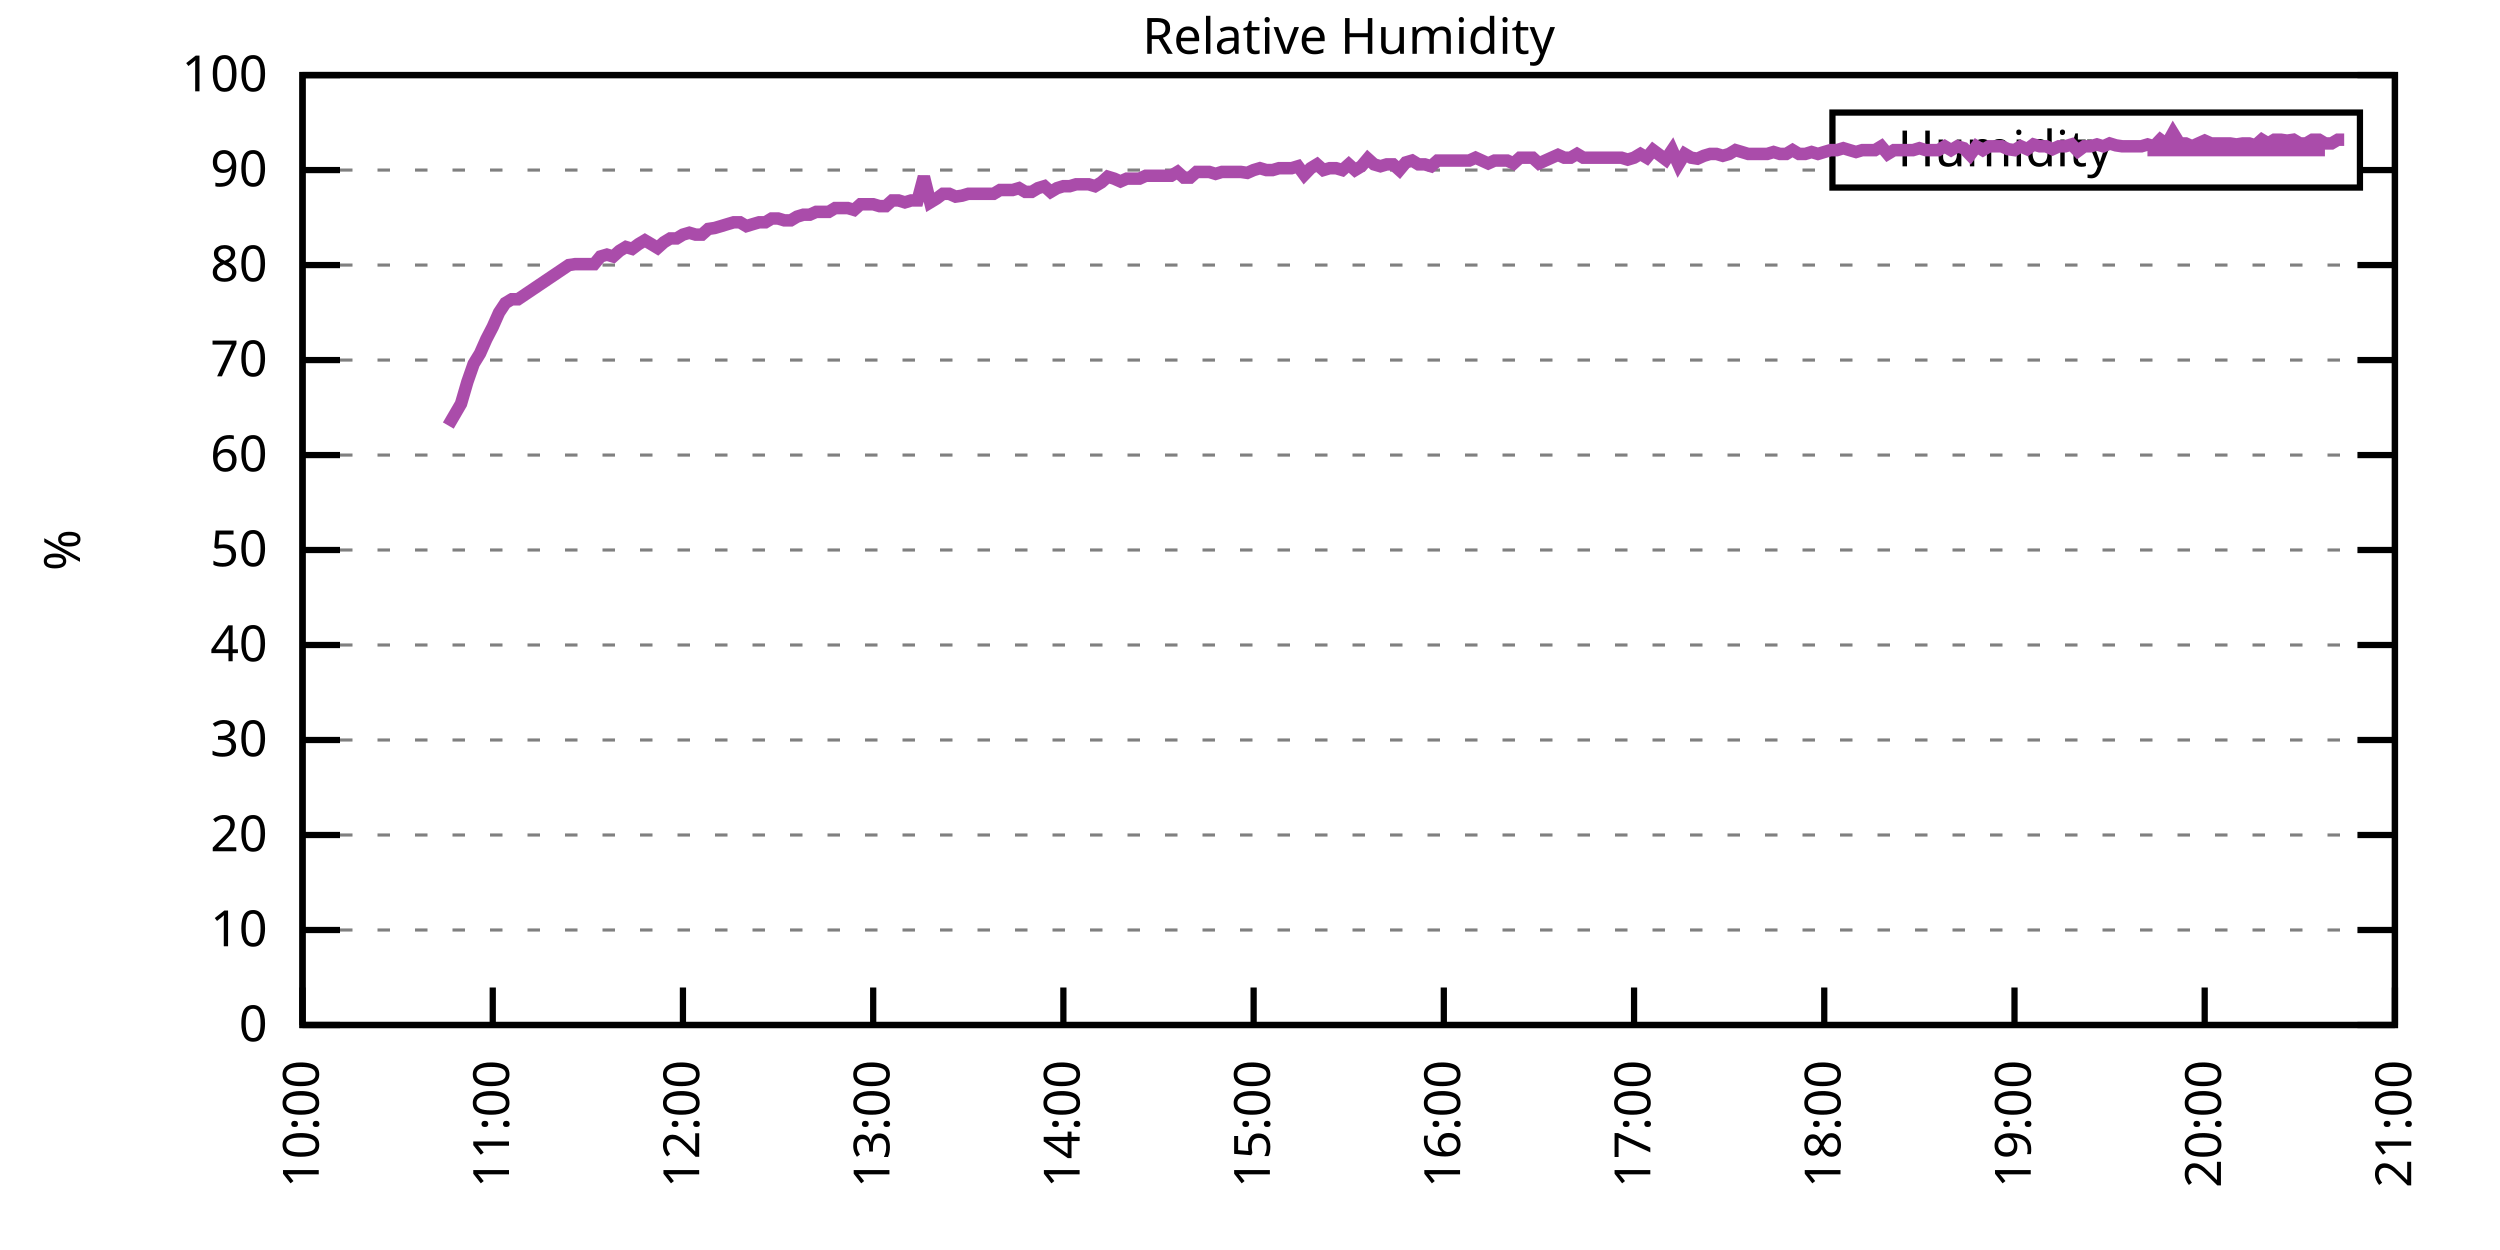
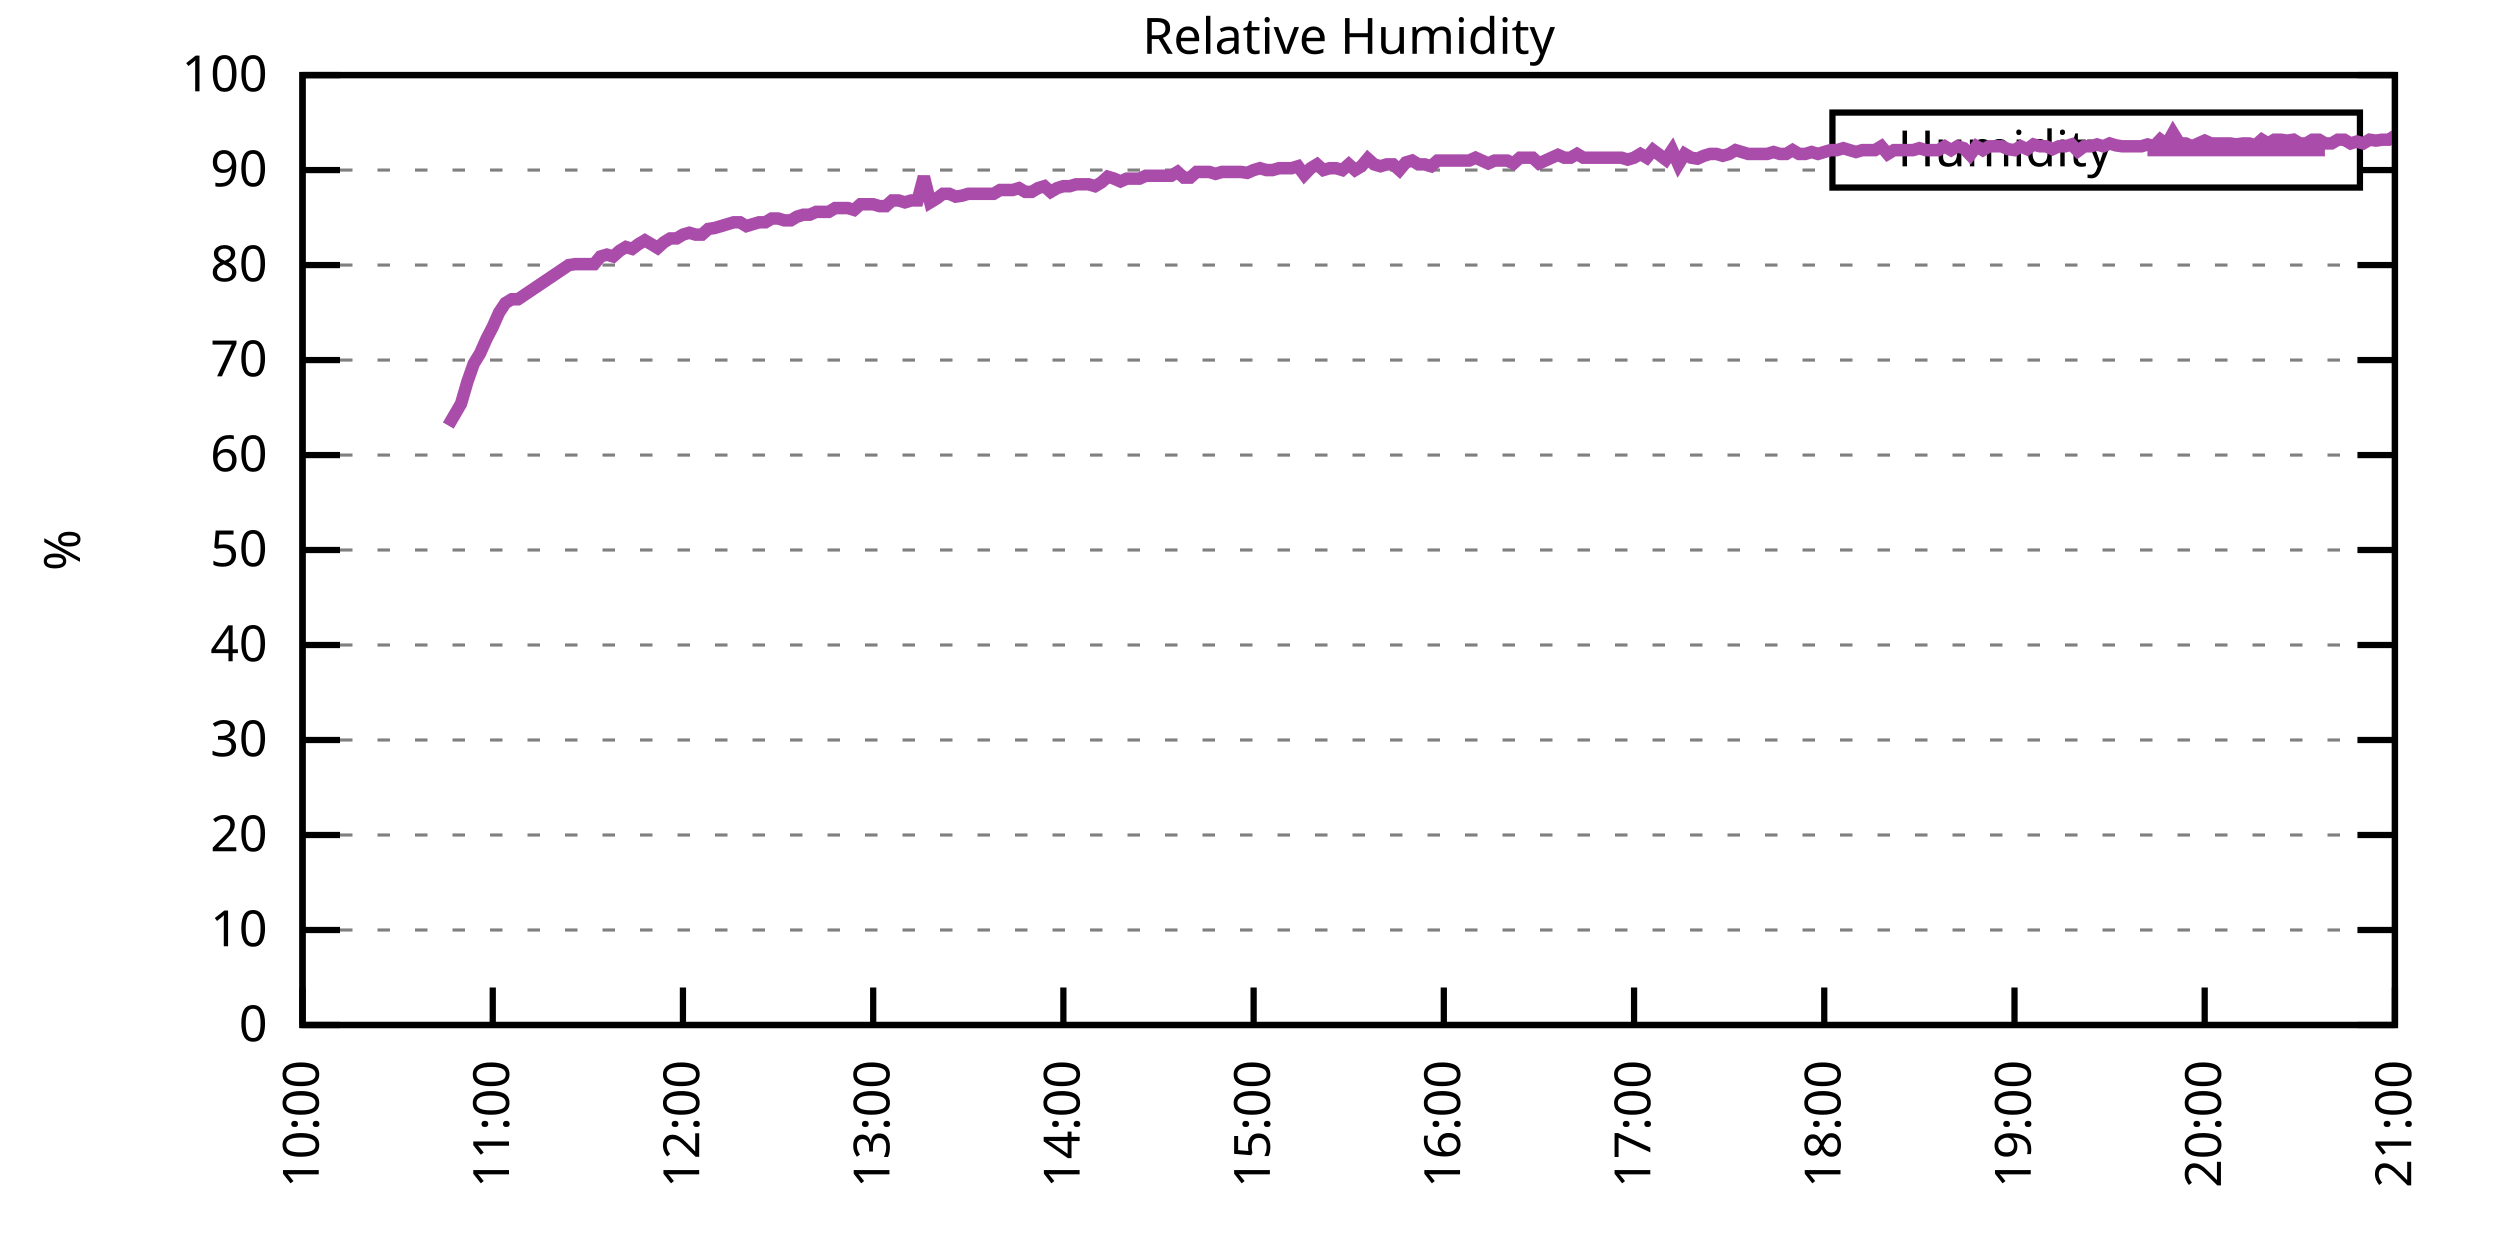
<svg xmlns="http://www.w3.org/2000/svg" xmlns:xlink="http://www.w3.org/1999/xlink" width="400" height="200" viewBox="0 0 400 200">
  <g id="gnuplot_canvas">
    <rect x="0" y="0" width="400" height="200" fill="none" />
    <defs>
      <circle id="gpDot" r="0.5" stroke-width="0.5" stroke="currentColor" />
      <path id="gpPt0" stroke-width="0.333" stroke="currentColor" d="M-1,0 h2 M0,-1 v2" />
      <path id="gpPt1" stroke-width="0.333" stroke="currentColor" d="M-1,-1 L1,1 M1,-1 L-1,1" />
      <path id="gpPt2" stroke-width="0.333" stroke="currentColor" d="M-1,0 L1,0 M0,-1 L0,1 M-1,-1 L1,1 M-1,1 L1,-1" />
      <rect id="gpPt3" stroke-width="0.333" stroke="currentColor" x="-1" y="-1" width="2" height="2" />
      <rect id="gpPt4" stroke-width="0.333" stroke="currentColor" fill="currentColor" x="-1" y="-1" width="2" height="2" />
      <circle id="gpPt5" stroke-width="0.333" stroke="currentColor" cx="0" cy="0" r="1" />
      <use xlink:href="#gpPt5" id="gpPt6" fill="currentColor" stroke="none" />
      <path id="gpPt7" stroke-width="0.333" stroke="currentColor" d="M0,-1.33 L-1.33,0.67 L1.33,0.67 z" />
      <use xlink:href="#gpPt7" id="gpPt8" fill="currentColor" stroke="none" />
      <use xlink:href="#gpPt7" id="gpPt9" stroke="currentColor" transform="rotate(180)" />
      <use xlink:href="#gpPt9" id="gpPt10" fill="currentColor" stroke="none" />
      <use xlink:href="#gpPt3" id="gpPt11" stroke="currentColor" transform="rotate(45)" />
      <use xlink:href="#gpPt11" id="gpPt12" fill="currentColor" stroke="none" />
      <path id="gpPt13" stroke-width="0.333" stroke="currentColor" d="M0,1.330 L1.265,0.411 L0.782,-1.067 L-0.782,-1.076 L-1.265,0.411 z" />
      <use xlink:href="#gpPt13" id="gpPt14" fill="currentColor" stroke="none" />
      <filter id="textbox" filterUnits="objectBoundingBox" x="0" y="0" height="1" width="1">
        <feFlood flood-color="white" flood-opacity="1" result="bgnd" />
        <feComposite in="SourceGraphic" in2="bgnd" operator="atop" />
      </filter>
      <filter id="greybox" filterUnits="objectBoundingBox" x="0" y="0" height="1" width="1">
        <feFlood flood-color="lightgrey" flood-opacity="1" result="grey" />
        <feComposite in="SourceGraphic" in2="grey" operator="atop" />
      </filter>
    </defs>
    <g fill="none" color="white" stroke="currentColor" stroke-width="1.00" stroke-linecap="butt" stroke-linejoin="miter">
</g>
    <g fill="none" color="black" stroke="currentColor" stroke-width="1.00" stroke-linecap="butt" stroke-linejoin="miter">
      <g stroke="none" shape-rendering="crispEdges">
        <polygon fill="rgb(255, 255, 255)" points="48.40,164.00 383.18,164.00 383.18,12.02 48.40,12.02 " />
      </g>
    </g>
    <g fill="none" color="black" stroke="currentColor" stroke-width="1.00" stroke-linecap="butt" stroke-linejoin="miter">
</g>
    <g fill="none" color="black" stroke="black" stroke-width="0.50" stroke-linecap="butt" stroke-linejoin="miter">
</g>
    <g fill="none" color="gray" stroke="currentColor" stroke-width="0.50" stroke-linecap="butt" stroke-linejoin="miter">
      <path stroke="gray" stroke-dasharray="2,4" class="gridline" d="M48.40,164.00 L383.19,164.00  " />
    </g>
    <g fill="none" color="gray" stroke="gray" stroke-width="1.00" stroke-linecap="butt" stroke-linejoin="miter">
</g>
    <g fill="none" color="black" stroke="currentColor" stroke-width="1.00" stroke-linecap="butt" stroke-linejoin="miter">
      <path stroke="black" d="M48.40,164.00 L54.40,164.00 M383.19,164.00 L377.19,164.00  " />
      <g transform="translate(42.80,166.60)" stroke="none" fill="black" font-family="Sans" font-size="8.00" text-anchor="end">
        <text>
          <tspan font-family="Sans"> 0</tspan>
        </text>
      </g>
    </g>
    <g fill="none" color="black" stroke="currentColor" stroke-width="1.00" stroke-linecap="butt" stroke-linejoin="miter">
</g>
    <g fill="none" color="black" stroke="black" stroke-width="0.50" stroke-linecap="butt" stroke-linejoin="miter">
</g>
    <g fill="none" color="gray" stroke="currentColor" stroke-width="0.50" stroke-linecap="butt" stroke-linejoin="miter">
      <path stroke="gray" stroke-dasharray="2,4" class="gridline" d="M48.40,148.80 L383.19,148.80  " />
    </g>
    <g fill="none" color="gray" stroke="gray" stroke-width="1.00" stroke-linecap="butt" stroke-linejoin="miter">
</g>
    <g fill="none" color="black" stroke="currentColor" stroke-width="1.00" stroke-linecap="butt" stroke-linejoin="miter">
      <path stroke="black" d="M48.40,148.80 L54.40,148.80 M383.19,148.80 L377.19,148.80  " />
      <g transform="translate(42.80,151.40)" stroke="none" fill="black" font-family="Sans" font-size="8.00" text-anchor="end">
        <text>
          <tspan font-family="Sans"> 10</tspan>
        </text>
      </g>
    </g>
    <g fill="none" color="black" stroke="currentColor" stroke-width="1.00" stroke-linecap="butt" stroke-linejoin="miter">
</g>
    <g fill="none" color="black" stroke="black" stroke-width="0.50" stroke-linecap="butt" stroke-linejoin="miter">
</g>
    <g fill="none" color="gray" stroke="currentColor" stroke-width="0.50" stroke-linecap="butt" stroke-linejoin="miter">
      <path stroke="gray" stroke-dasharray="2,4" class="gridline" d="M48.40,133.60 L383.19,133.60  " />
    </g>
    <g fill="none" color="gray" stroke="gray" stroke-width="1.00" stroke-linecap="butt" stroke-linejoin="miter">
</g>
    <g fill="none" color="black" stroke="currentColor" stroke-width="1.00" stroke-linecap="butt" stroke-linejoin="miter">
      <path stroke="black" d="M48.40,133.60 L54.40,133.60 M383.19,133.60 L377.19,133.60  " />
      <g transform="translate(42.80,136.20)" stroke="none" fill="black" font-family="Sans" font-size="8.00" text-anchor="end">
        <text>
          <tspan font-family="Sans"> 20</tspan>
        </text>
      </g>
    </g>
    <g fill="none" color="black" stroke="currentColor" stroke-width="1.00" stroke-linecap="butt" stroke-linejoin="miter">
</g>
    <g fill="none" color="black" stroke="black" stroke-width="0.50" stroke-linecap="butt" stroke-linejoin="miter">
</g>
    <g fill="none" color="gray" stroke="currentColor" stroke-width="0.50" stroke-linecap="butt" stroke-linejoin="miter">
      <path stroke="gray" stroke-dasharray="2,4" class="gridline" d="M48.40,118.40 L383.19,118.40  " />
    </g>
    <g fill="none" color="gray" stroke="gray" stroke-width="1.00" stroke-linecap="butt" stroke-linejoin="miter">
</g>
    <g fill="none" color="black" stroke="currentColor" stroke-width="1.00" stroke-linecap="butt" stroke-linejoin="miter">
      <path stroke="black" d="M48.40,118.40 L54.40,118.40 M383.19,118.40 L377.19,118.40  " />
      <g transform="translate(42.80,121.00)" stroke="none" fill="black" font-family="Sans" font-size="8.00" text-anchor="end">
        <text>
          <tspan font-family="Sans"> 30</tspan>
        </text>
      </g>
    </g>
    <g fill="none" color="black" stroke="currentColor" stroke-width="1.00" stroke-linecap="butt" stroke-linejoin="miter">
</g>
    <g fill="none" color="black" stroke="black" stroke-width="0.50" stroke-linecap="butt" stroke-linejoin="miter">
</g>
    <g fill="none" color="gray" stroke="currentColor" stroke-width="0.50" stroke-linecap="butt" stroke-linejoin="miter">
      <path stroke="gray" stroke-dasharray="2,4" class="gridline" d="M48.40,103.20 L383.19,103.20  " />
    </g>
    <g fill="none" color="gray" stroke="gray" stroke-width="1.00" stroke-linecap="butt" stroke-linejoin="miter">
</g>
    <g fill="none" color="black" stroke="currentColor" stroke-width="1.00" stroke-linecap="butt" stroke-linejoin="miter">
      <path stroke="black" d="M48.40,103.20 L54.40,103.20 M383.19,103.20 L377.19,103.20  " />
      <g transform="translate(42.80,105.80)" stroke="none" fill="black" font-family="Sans" font-size="8.00" text-anchor="end">
        <text>
          <tspan font-family="Sans"> 40</tspan>
        </text>
      </g>
    </g>
    <g fill="none" color="black" stroke="currentColor" stroke-width="1.00" stroke-linecap="butt" stroke-linejoin="miter">
</g>
    <g fill="none" color="black" stroke="black" stroke-width="0.50" stroke-linecap="butt" stroke-linejoin="miter">
</g>
    <g fill="none" color="gray" stroke="currentColor" stroke-width="0.50" stroke-linecap="butt" stroke-linejoin="miter">
      <path stroke="gray" stroke-dasharray="2,4" class="gridline" d="M48.40,88.00 L383.19,88.00  " />
    </g>
    <g fill="none" color="gray" stroke="gray" stroke-width="1.00" stroke-linecap="butt" stroke-linejoin="miter">
</g>
    <g fill="none" color="black" stroke="currentColor" stroke-width="1.00" stroke-linecap="butt" stroke-linejoin="miter">
      <path stroke="black" d="M48.40,88.00 L54.40,88.00 M383.19,88.00 L377.19,88.00  " />
      <g transform="translate(42.80,90.60)" stroke="none" fill="black" font-family="Sans" font-size="8.00" text-anchor="end">
        <text>
          <tspan font-family="Sans"> 50</tspan>
        </text>
      </g>
    </g>
    <g fill="none" color="black" stroke="currentColor" stroke-width="1.00" stroke-linecap="butt" stroke-linejoin="miter">
</g>
    <g fill="none" color="black" stroke="black" stroke-width="0.50" stroke-linecap="butt" stroke-linejoin="miter">
</g>
    <g fill="none" color="gray" stroke="currentColor" stroke-width="0.50" stroke-linecap="butt" stroke-linejoin="miter">
      <path stroke="gray" stroke-dasharray="2,4" class="gridline" d="M48.40,72.81 L383.19,72.81  " />
    </g>
    <g fill="none" color="gray" stroke="gray" stroke-width="1.00" stroke-linecap="butt" stroke-linejoin="miter">
</g>
    <g fill="none" color="black" stroke="currentColor" stroke-width="1.00" stroke-linecap="butt" stroke-linejoin="miter">
      <path stroke="black" d="M48.40,72.81 L54.40,72.81 M383.19,72.81 L377.19,72.81  " />
      <g transform="translate(42.80,75.41)" stroke="none" fill="black" font-family="Sans" font-size="8.00" text-anchor="end">
        <text>
          <tspan font-family="Sans"> 60</tspan>
        </text>
      </g>
    </g>
    <g fill="none" color="black" stroke="currentColor" stroke-width="1.00" stroke-linecap="butt" stroke-linejoin="miter">
</g>
    <g fill="none" color="black" stroke="black" stroke-width="0.50" stroke-linecap="butt" stroke-linejoin="miter">
</g>
    <g fill="none" color="gray" stroke="currentColor" stroke-width="0.50" stroke-linecap="butt" stroke-linejoin="miter">
      <path stroke="gray" stroke-dasharray="2,4" class="gridline" d="M48.40,57.61 L383.19,57.61  " />
    </g>
    <g fill="none" color="gray" stroke="gray" stroke-width="1.00" stroke-linecap="butt" stroke-linejoin="miter">
</g>
    <g fill="none" color="black" stroke="currentColor" stroke-width="1.00" stroke-linecap="butt" stroke-linejoin="miter">
      <path stroke="black" d="M48.40,57.61 L54.40,57.61 M383.19,57.61 L377.19,57.61  " />
      <g transform="translate(42.80,60.21)" stroke="none" fill="black" font-family="Sans" font-size="8.00" text-anchor="end">
        <text>
          <tspan font-family="Sans"> 70</tspan>
        </text>
      </g>
    </g>
    <g fill="none" color="black" stroke="currentColor" stroke-width="1.00" stroke-linecap="butt" stroke-linejoin="miter">
</g>
    <g fill="none" color="black" stroke="black" stroke-width="0.50" stroke-linecap="butt" stroke-linejoin="miter">
</g>
    <g fill="none" color="gray" stroke="currentColor" stroke-width="0.50" stroke-linecap="butt" stroke-linejoin="miter">
      <path stroke="gray" stroke-dasharray="2,4" class="gridline" d="M48.40,42.41 L383.19,42.41  " />
    </g>
    <g fill="none" color="gray" stroke="gray" stroke-width="1.00" stroke-linecap="butt" stroke-linejoin="miter">
</g>
    <g fill="none" color="black" stroke="currentColor" stroke-width="1.00" stroke-linecap="butt" stroke-linejoin="miter">
      <path stroke="black" d="M48.40,42.41 L54.40,42.41 M383.19,42.41 L377.19,42.41  " />
      <g transform="translate(42.80,45.01)" stroke="none" fill="black" font-family="Sans" font-size="8.00" text-anchor="end">
        <text>
          <tspan font-family="Sans"> 80</tspan>
        </text>
      </g>
    </g>
    <g fill="none" color="black" stroke="currentColor" stroke-width="1.00" stroke-linecap="butt" stroke-linejoin="miter">
</g>
    <g fill="none" color="black" stroke="black" stroke-width="0.50" stroke-linecap="butt" stroke-linejoin="miter">
</g>
    <g fill="none" color="gray" stroke="currentColor" stroke-width="0.50" stroke-linecap="butt" stroke-linejoin="miter">
      <path stroke="gray" stroke-dasharray="2,4" class="gridline" d="M48.40,27.21 L293.19,27.21 M377.59,27.21 L383.19,27.21  " />
    </g>
    <g fill="none" color="gray" stroke="gray" stroke-width="1.00" stroke-linecap="butt" stroke-linejoin="miter">
</g>
    <g fill="none" color="black" stroke="currentColor" stroke-width="1.00" stroke-linecap="butt" stroke-linejoin="miter">
      <path stroke="black" d="M48.40,27.21 L54.40,27.21 M383.19,27.21 L377.19,27.21  " />
      <g transform="translate(42.80,29.81)" stroke="none" fill="black" font-family="Sans" font-size="8.00" text-anchor="end">
        <text>
          <tspan font-family="Sans"> 90</tspan>
        </text>
      </g>
    </g>
    <g fill="none" color="black" stroke="currentColor" stroke-width="1.00" stroke-linecap="butt" stroke-linejoin="miter">
</g>
    <g fill="none" color="black" stroke="black" stroke-width="0.50" stroke-linecap="butt" stroke-linejoin="miter">
</g>
    <g fill="none" color="gray" stroke="currentColor" stroke-width="0.50" stroke-linecap="butt" stroke-linejoin="miter">
      <path stroke="gray" stroke-dasharray="2,4" class="gridline" d="M48.40,12.01 L383.19,12.01  " />
    </g>
    <g fill="none" color="gray" stroke="gray" stroke-width="1.00" stroke-linecap="butt" stroke-linejoin="miter">
</g>
    <g fill="none" color="black" stroke="currentColor" stroke-width="1.00" stroke-linecap="butt" stroke-linejoin="miter">
      <path stroke="black" d="M48.40,12.01 L54.40,12.01 M383.19,12.01 L377.19,12.01  " />
      <g transform="translate(42.80,14.61)" stroke="none" fill="black" font-family="Sans" font-size="8.00" text-anchor="end">
        <text>
          <tspan font-family="Sans"> 100</tspan>
        </text>
      </g>
    </g>
    <g fill="none" color="black" stroke="currentColor" stroke-width="1.00" stroke-linecap="butt" stroke-linejoin="miter">
      <path stroke="black" d="M48.40,164.00 L48.40,158.00  " />
      <g transform="translate(51.00,169.60) rotate(270.00)" stroke="none" fill="black" font-family="Sans" font-size="8.00" text-anchor="end">
        <text>
          <tspan font-family="Sans">10:00</tspan>
        </text>
      </g>
    </g>
    <g fill="none" color="black" stroke="currentColor" stroke-width="1.00" stroke-linecap="butt" stroke-linejoin="miter">
      <path stroke="black" d="M78.84,164.00 L78.84,158.00  " />
      <g transform="translate(81.44,169.60) rotate(270.00)" stroke="none" fill="black" font-family="Sans" font-size="8.00" text-anchor="end">
        <text>
          <tspan font-family="Sans">11:00</tspan>
        </text>
      </g>
    </g>
    <g fill="none" color="black" stroke="currentColor" stroke-width="1.00" stroke-linecap="butt" stroke-linejoin="miter">
      <path stroke="black" d="M109.27,164.00 L109.27,158.00  " />
      <g transform="translate(111.87,169.60) rotate(270.00)" stroke="none" fill="black" font-family="Sans" font-size="8.00" text-anchor="end">
        <text>
          <tspan font-family="Sans">12:00</tspan>
        </text>
      </g>
    </g>
    <g fill="none" color="black" stroke="currentColor" stroke-width="1.00" stroke-linecap="butt" stroke-linejoin="miter">
      <path stroke="black" d="M139.71,164.00 L139.71,158.00  " />
      <g transform="translate(142.31,169.60) rotate(270.00)" stroke="none" fill="black" font-family="Sans" font-size="8.00" text-anchor="end">
        <text>
          <tspan font-family="Sans">13:00</tspan>
        </text>
      </g>
    </g>
    <g fill="none" color="black" stroke="currentColor" stroke-width="1.00" stroke-linecap="butt" stroke-linejoin="miter">
      <path stroke="black" d="M170.14,164.00 L170.14,158.00  " />
      <g transform="translate(172.74,169.60) rotate(270.00)" stroke="none" fill="black" font-family="Sans" font-size="8.00" text-anchor="end">
        <text>
          <tspan font-family="Sans">14:00</tspan>
        </text>
      </g>
    </g>
    <g fill="none" color="black" stroke="currentColor" stroke-width="1.00" stroke-linecap="butt" stroke-linejoin="miter">
      <path stroke="black" d="M200.58,164.00 L200.58,158.00  " />
      <g transform="translate(203.18,169.60) rotate(270.00)" stroke="none" fill="black" font-family="Sans" font-size="8.00" text-anchor="end">
        <text>
          <tspan font-family="Sans">15:00</tspan>
        </text>
      </g>
    </g>
    <g fill="none" color="black" stroke="currentColor" stroke-width="1.00" stroke-linecap="butt" stroke-linejoin="miter">
      <path stroke="black" d="M231.01,164.00 L231.01,158.00  " />
      <g transform="translate(233.61,169.60) rotate(270.00)" stroke="none" fill="black" font-family="Sans" font-size="8.00" text-anchor="end">
        <text>
          <tspan font-family="Sans">16:00</tspan>
        </text>
      </g>
    </g>
    <g fill="none" color="black" stroke="currentColor" stroke-width="1.00" stroke-linecap="butt" stroke-linejoin="miter">
      <path stroke="black" d="M261.45,164.00 L261.45,158.00  " />
      <g transform="translate(264.05,169.60) rotate(270.00)" stroke="none" fill="black" font-family="Sans" font-size="8.00" text-anchor="end">
        <text>
          <tspan font-family="Sans">17:00</tspan>
        </text>
      </g>
    </g>
    <g fill="none" color="black" stroke="currentColor" stroke-width="1.00" stroke-linecap="butt" stroke-linejoin="miter">
      <path stroke="black" d="M291.88,164.00 L291.88,158.00  " />
      <g transform="translate(294.48,169.60) rotate(270.00)" stroke="none" fill="black" font-family="Sans" font-size="8.00" text-anchor="end">
        <text>
          <tspan font-family="Sans">18:00</tspan>
        </text>
      </g>
    </g>
    <g fill="none" color="black" stroke="currentColor" stroke-width="1.00" stroke-linecap="butt" stroke-linejoin="miter">
      <path stroke="black" d="M322.32,164.00 L322.32,158.00  " />
      <g transform="translate(324.92,169.60) rotate(270.00)" stroke="none" fill="black" font-family="Sans" font-size="8.00" text-anchor="end">
        <text>
          <tspan font-family="Sans">19:00</tspan>
        </text>
      </g>
    </g>
    <g fill="none" color="black" stroke="currentColor" stroke-width="1.00" stroke-linecap="butt" stroke-linejoin="miter">
      <path stroke="black" d="M352.75,164.00 L352.75,158.00  " />
      <g transform="translate(355.35,169.60) rotate(270.00)" stroke="none" fill="black" font-family="Sans" font-size="8.00" text-anchor="end">
        <text>
          <tspan font-family="Sans">20:00</tspan>
        </text>
      </g>
    </g>
    <g fill="none" color="black" stroke="currentColor" stroke-width="1.00" stroke-linecap="butt" stroke-linejoin="miter">
      <path stroke="black" d="M383.19,164.00 L383.19,158.00  " />
      <g transform="translate(385.79,169.60) rotate(270.00)" stroke="none" fill="black" font-family="Sans" font-size="8.00" text-anchor="end">
        <text>
          <tspan font-family="Sans">21:00</tspan>
        </text>
      </g>
    </g>
    <g fill="none" color="black" stroke="currentColor" stroke-width="1.00" stroke-linecap="butt" stroke-linejoin="miter">
</g>
    <g fill="none" color="black" stroke="currentColor" stroke-width="1.00" stroke-linecap="butt" stroke-linejoin="miter">
      <path stroke="black" d="M48.40,12.01 L48.40,164.00 L383.19,164.00 L383.19,12.01 L48.40,12.01 Z  " />
    </g>
    <g fill="none" color="black" stroke="currentColor" stroke-width="1.00" stroke-linecap="butt" stroke-linejoin="miter">
</g>
    <g fill="none" color="black" stroke="currentColor" stroke-width="1.00" stroke-linecap="butt" stroke-linejoin="miter">
      <path stroke="black" d="M293.19,30.01 L293.19,18.01 L377.59,18.01 L377.59,30.01 L293.19,30.01 Z  " />
    </g>
    <g id="Relative_Humidity_plot_1">
      <g fill="none" color="white" stroke="black" stroke-width="2.00" stroke-linecap="butt" stroke-linejoin="miter">
</g>
      <g fill="none" color="black" stroke="currentColor" stroke-width="2.00" stroke-linecap="butt" stroke-linejoin="miter">
        <g transform="translate(337.99,26.61)" stroke="none" fill="black" font-family="Sans" font-size="8.00" text-anchor="end">
          <text>
            <tspan font-family="Sans">Humidity</tspan>
          </text>
        </g>
      </g>
      <g fill="none" color="black" stroke="currentColor" stroke-width="2.00" stroke-linecap="butt" stroke-linejoin="miter">
-         <path stroke="rgb(170,  76, 170)" d="M343.59,24.01 L371.99,24.01 M71.73,68.09 L73.76,64.60 L74.78,61.10 L75.79,58.21 L76.81,56.54 L77.82,54.26   L78.84,52.29 L79.85,50.01 L80.86,48.49 L81.88,47.88 L82.89,47.88 L91.01,42.41 L92.02,42.26 L94.05,42.26   L95.07,42.26 L96.08,41.04 L97.10,40.74 L98.11,41.04 L99.13,40.13 L100.14,39.52 L101.15,39.82 L102.17,39.06   L103.18,38.46 L104.20,39.06 L105.21,39.67 L106.23,38.76 L107.24,38.15 L108.26,38.15 L109.27,37.54 L110.29,37.24   L111.30,37.54 L112.31,37.54 L113.33,36.63 L114.34,36.48 L115.36,36.18 L116.37,35.87 L117.39,35.57 L118.40,35.57   L119.42,36.18 L120.43,35.87 L121.45,35.57 L122.46,35.57 L123.47,34.96 L124.49,34.96 L125.50,35.26 L126.52,35.26   L127.53,34.66 L128.55,34.35 L129.56,34.35 L130.58,33.90 L131.59,33.90 L132.60,33.90 L133.62,33.29 L134.63,33.29   L135.65,33.29 L136.66,33.59 L137.68,32.68 L138.69,32.68 L139.71,32.68 L140.72,32.98 L141.74,32.98 L142.75,32.07   L143.76,32.07 L144.78,32.38 L145.79,32.07 L146.81,32.07 L147.82,28.27 L148.84,32.38 L149.85,31.77 L150.87,31.01   L151.88,31.01 L152.90,31.46 L153.91,31.31 L154.92,31.01 L155.94,31.01 L156.95,31.01 L157.97,31.01 L158.98,31.01   L160.00,30.40 L161.01,30.40 L162.03,30.40 L163.04,30.10 L164.05,30.70 L165.07,30.70 L166.08,30.10 L167.10,29.79   L168.11,30.70 L169.13,30.10 L170.14,29.79 L171.16,29.79 L172.17,29.49 L173.19,29.49 L174.20,29.49 L175.21,29.79   L176.23,29.18 L177.24,28.27 L178.26,28.58 L179.27,29.03 L180.29,28.58 L181.30,28.58 L182.32,28.58 L183.33,28.12   L184.35,28.12 L185.36,28.12 L186.37,28.12 L187.39,28.12 L188.40,27.51 L189.42,28.42 L190.43,28.42 L191.45,27.51   L192.46,27.51 L193.48,27.51 L194.49,27.82 L195.50,27.51 L196.52,27.51 L197.53,27.51 L198.55,27.51 L199.56,27.66   L200.58,27.21 L201.59,26.91 L202.61,27.21 L203.62,27.21 L204.64,26.91 L205.65,26.91 L206.66,26.91 L207.68,26.60   L208.69,27.97 L209.71,26.91 L210.72,26.30 L211.74,27.21 L212.75,26.91 L213.77,26.91 L214.78,27.21 L215.80,26.30   L216.81,27.21 L217.82,26.60 L218.84,25.39 L219.85,26.30 L220.87,26.60 L221.88,26.30 L222.90,26.30 L223.91,27.21   L224.93,25.99 L225.94,25.69 L226.95,26.30 L227.97,26.30 L228.98,26.60 L230.00,25.69 L231.01,25.69 L232.03,25.69   L233.04,25.69 L234.06,25.69 L235.07,25.69 L236.09,25.23 L237.10,25.69 L238.11,26.15 L239.13,25.69 L240.14,25.69   L241.16,25.69 L242.17,26.15 L243.19,25.23 L244.20,25.23 L245.22,25.23 L246.23,26.15 L247.24,25.69 L248.26,25.23   L249.27,24.78 L250.29,25.23 L251.30,25.23 L252.32,24.63 L253.33,25.23 L254.35,25.23 L255.36,25.23 L256.38,25.23   L257.39,25.23 L258.40,25.23 L259.42,25.23 L260.43,25.54 L261.45,25.23 L262.46,24.63 L263.48,25.23 L264.49,24.02   L265.51,24.78 L266.52,25.54 L267.54,24.02 L268.55,26.30 L269.56,24.63 L270.58,25.23 L271.59,25.39 L272.61,24.93   L273.62,24.63 L274.64,24.63 L275.65,24.93 L276.67,24.63 L277.68,24.02 L278.69,24.32 L279.71,24.63 L280.72,24.63   L281.74,24.63 L282.75,24.63 L283.77,24.32 L284.78,24.63 L285.80,24.63 L286.81,24.02 L287.83,24.63 L288.84,24.63   L289.85,24.32 L290.87,24.63 L291.88,24.32 L292.90,24.02 L293.91,24.02 L294.93,23.71 L295.94,24.02 L296.96,24.32   L297.97,24.02 L298.99,24.02 L300.00,24.02 L301.01,23.41 L302.03,24.63 L303.04,24.02 L304.06,24.02 L305.07,24.02   L306.09,24.02 L307.10,23.71 L308.12,24.02 L309.13,24.02 L310.14,24.02 L311.16,23.41 L312.17,24.02 L313.19,23.41   L314.20,23.71 L315.22,24.78 L316.23,23.41 L317.25,24.02 L318.26,23.41 L319.28,23.41 L320.29,23.41 L321.30,23.87   L322.32,24.02 L323.33,23.41 L324.35,23.87 L325.36,23.11 L326.38,23.41 L327.39,23.41 L328.41,23.87 L329.42,23.41   L330.44,23.41 L331.45,23.11 L332.46,24.17 L333.48,23.41 L334.49,23.41 L335.51,23.11 L336.52,23.41 L337.54,22.95   L338.55,23.26 L339.57,23.41 L340.58,23.41 L341.59,23.41 L342.61,23.41 L343.62,23.11 L344.64,23.41 L345.65,22.35   L346.67,23.11 L347.68,21.28 L348.70,22.95 L349.71,22.95 L350.73,23.41 L351.74,22.95 L352.75,22.50 L353.77,22.95   L354.78,22.95 L355.80,22.95 L356.81,22.95 L357.83,23.11 L358.84,22.95 L359.86,22.95 L360.87,23.26 L361.89,22.35   L362.90,22.95 L363.91,22.35 L364.93,22.35 L365.94,22.50 L366.96,22.35 L367.97,22.95 L368.99,22.95 L370.00,22.35   L371.02,22.35 L372.03,22.95 L373.04,22.95 L374.06,22.35 L375.07,22.35  " />
+         <path stroke="rgb(170,  76, 170)" d="M343.59,24.01 L371.99,24.01 M71.73,68.09 L73.76,64.60 L74.78,61.10 L75.79,58.21 L76.81,56.54 L77.82,54.26   L78.84,52.29 L79.85,50.01 L80.86,48.49 L81.88,47.88 L82.89,47.88 L91.01,42.41 L92.02,42.26 L94.05,42.26   L95.07,42.26 L96.08,41.04 L97.10,40.74 L98.11,41.04 L99.13,40.13 L100.14,39.52 L101.15,39.82 L102.17,39.06   L103.18,38.46 L104.20,39.06 L105.21,39.67 L106.23,38.76 L107.24,38.15 L108.26,38.15 L109.27,37.54 L110.29,37.24   L111.30,37.54 L112.31,37.54 L113.33,36.63 L114.34,36.48 L115.36,36.18 L116.37,35.87 L117.39,35.57 L118.40,35.57   L119.42,36.18 L120.43,35.87 L121.45,35.57 L122.46,35.57 L123.47,34.96 L124.49,34.96 L125.50,35.26 L126.52,35.26   L127.53,34.66 L128.55,34.35 L129.56,34.35 L130.58,33.90 L131.59,33.90 L132.60,33.90 L133.62,33.29 L134.63,33.29   L135.65,33.29 L136.66,33.59 L137.68,32.68 L138.69,32.68 L139.71,32.68 L140.72,32.98 L141.74,32.98 L142.75,32.07   L143.76,32.07 L144.78,32.38 L145.79,32.07 L146.81,32.07 L147.82,28.27 L148.84,32.38 L149.85,31.77 L150.87,31.01   L151.88,31.01 L152.90,31.46 L153.91,31.31 L154.92,31.01 L155.94,31.01 L156.95,31.01 L157.97,31.01 L158.98,31.01   L160.00,30.40 L161.01,30.40 L162.03,30.40 L163.04,30.10 L164.05,30.70 L165.07,30.70 L166.08,30.10 L167.10,29.79   L168.11,30.70 L169.13,30.10 L170.14,29.79 L171.16,29.79 L172.17,29.49 L173.19,29.49 L174.20,29.49 L175.21,29.79   L176.23,29.18 L177.24,28.27 L178.26,28.58 L179.27,29.03 L180.29,28.58 L181.30,28.58 L182.32,28.58 L183.33,28.12   L184.35,28.12 L185.36,28.12 L186.37,28.12 L187.39,28.12 L188.40,27.51 L189.42,28.42 L190.43,28.42 L191.45,27.51   L192.46,27.51 L193.48,27.51 L194.49,27.82 L195.50,27.51 L196.52,27.51 L197.53,27.51 L198.55,27.51 L199.56,27.66   L200.58,27.21 L201.59,26.91 L202.61,27.21 L203.62,27.21 L204.64,26.91 L205.65,26.91 L206.66,26.91 L207.68,26.60   L208.69,27.97 L209.71,26.91 L210.72,26.30 L211.74,27.21 L212.75,26.91 L213.77,26.91 L214.78,27.21 L215.80,26.30   L216.81,27.21 L217.82,26.60 L218.84,25.39 L219.85,26.30 L220.87,26.60 L221.88,26.30 L222.90,26.30 L223.91,27.21   L224.93,25.99 L225.94,25.69 L226.95,26.30 L227.97,26.30 L228.98,26.60 L230.00,25.69 L231.01,25.69 L232.03,25.69   L233.04,25.69 L234.06,25.69 L235.07,25.69 L236.09,25.23 L237.10,25.69 L238.11,26.15 L239.13,25.69 L240.14,25.69   L241.16,25.69 L242.17,26.15 L243.19,25.23 L244.20,25.23 L245.22,25.23 L246.23,26.15 L247.24,25.69 L248.26,25.23   L249.27,24.78 L250.29,25.23 L251.30,25.23 L252.32,24.63 L253.33,25.23 L254.35,25.23 L255.36,25.23 L256.38,25.23   L257.39,25.23 L258.40,25.23 L259.42,25.23 L260.43,25.54 L261.45,25.23 L262.46,24.63 L263.48,25.23 L264.49,24.02   L265.51,24.78 L266.52,25.54 L267.54,24.02 L268.55,26.30 L269.56,24.63 L270.58,25.23 L271.59,25.39 L272.61,24.93   L273.62,24.63 L274.64,24.63 L275.65,24.93 L276.67,24.63 L277.68,24.02 L278.69,24.32 L279.71,24.63 L280.72,24.63   L281.74,24.63 L282.75,24.63 L283.77,24.32 L284.78,24.63 L285.80,24.63 L286.81,24.02 L287.83,24.63 L288.84,24.63   L289.85,24.32 L290.87,24.63 L291.88,24.32 L292.90,24.02 L293.91,24.02 L294.93,23.71 L295.94,24.02 L296.96,24.32   L297.97,24.02 L298.99,24.02 L300.00,24.02 L301.01,23.41 L302.03,24.63 L303.04,24.02 L304.06,24.02 L305.07,24.02   L306.09,24.02 L307.10,23.71 L308.12,24.02 L309.13,24.02 L310.14,24.02 L311.16,23.41 L312.17,24.02 L313.19,23.41   L314.20,23.71 L315.22,24.78 L316.23,23.41 L317.25,24.02 L318.26,23.41 L319.28,23.41 L320.29,23.41 L321.30,23.87   L322.32,24.02 L323.33,23.41 L324.35,23.87 L325.36,23.11 L326.38,23.41 L327.39,23.41 L328.41,23.87 L329.42,23.41   L330.44,23.41 L331.45,23.11 L332.46,24.17 L333.48,23.41 L334.49,23.41 L335.51,23.11 L336.52,23.41 L337.54,22.95   L338.55,23.26 L339.57,23.41 L340.58,23.41 L341.59,23.41 L342.61,23.41 L343.62,23.11 L344.64,23.41 L345.65,22.35   L346.67,23.11 L347.68,21.28 L348.70,22.95 L349.71,22.95 L350.73,23.41 L351.74,22.95 L352.75,22.50 L353.77,22.95   L354.78,22.95 L355.80,22.95 L356.81,22.95 L357.83,23.11 L358.84,22.95 L359.86,22.95 L360.87,23.26 L361.89,22.35   L362.90,22.95 L363.91,22.35 L364.93,22.35 L365.94,22.50 L366.96,22.35 L367.97,22.95 L368.99,22.95 L370.00,22.35   L371.02,22.35 L372.03,22.95 L373.04,22.95 L374.06,22.35 L375.07,22.35 L376.09,22.95 L377.10,22.65 L378.12,22.95   L379.13,22.35 L380.15,22.50 L381.16,22.35 L382.18,22.35 L383.19,21.74  " />
      </g>
    </g>
    <g fill="none" color="black" stroke="currentColor" stroke-width="2.00" stroke-linecap="butt" stroke-linejoin="miter">
</g>
    <g fill="none" color="black" stroke="black" stroke-width="1.00" stroke-linecap="butt" stroke-linejoin="miter">
</g>
    <g fill="none" color="black" stroke="currentColor" stroke-width="1.00" stroke-linecap="butt" stroke-linejoin="miter">
      <path stroke="black" d="M48.40,12.01 L48.40,164.00 L383.19,164.00 L383.19,12.01 L48.40,12.01 Z  " />
      <g transform="translate(12.80,88.01) rotate(270.00)" stroke="none" fill="black" font-family="Sans" font-size="8.00" text-anchor="middle">
        <text>
          <tspan font-family="Sans">%</tspan>
        </text>
      </g>
    </g>
    <g fill="none" color="black" stroke="currentColor" stroke-width="1.00" stroke-linecap="butt" stroke-linejoin="miter">
</g>
    <g fill="none" color="black" stroke="currentColor" stroke-width="1.00" stroke-linecap="butt" stroke-linejoin="miter">
      <g transform="translate(215.79,8.61)" stroke="none" fill="black" font-family="Sans" font-size="8.00" text-anchor="middle">
        <text>
          <tspan font-family="Sans">Relative Humidity</tspan>
        </text>
      </g>
    </g>
    <g fill="none" color="black" stroke="currentColor" stroke-width="1.00" stroke-linecap="butt" stroke-linejoin="miter">
</g>
  </g>
</svg>
